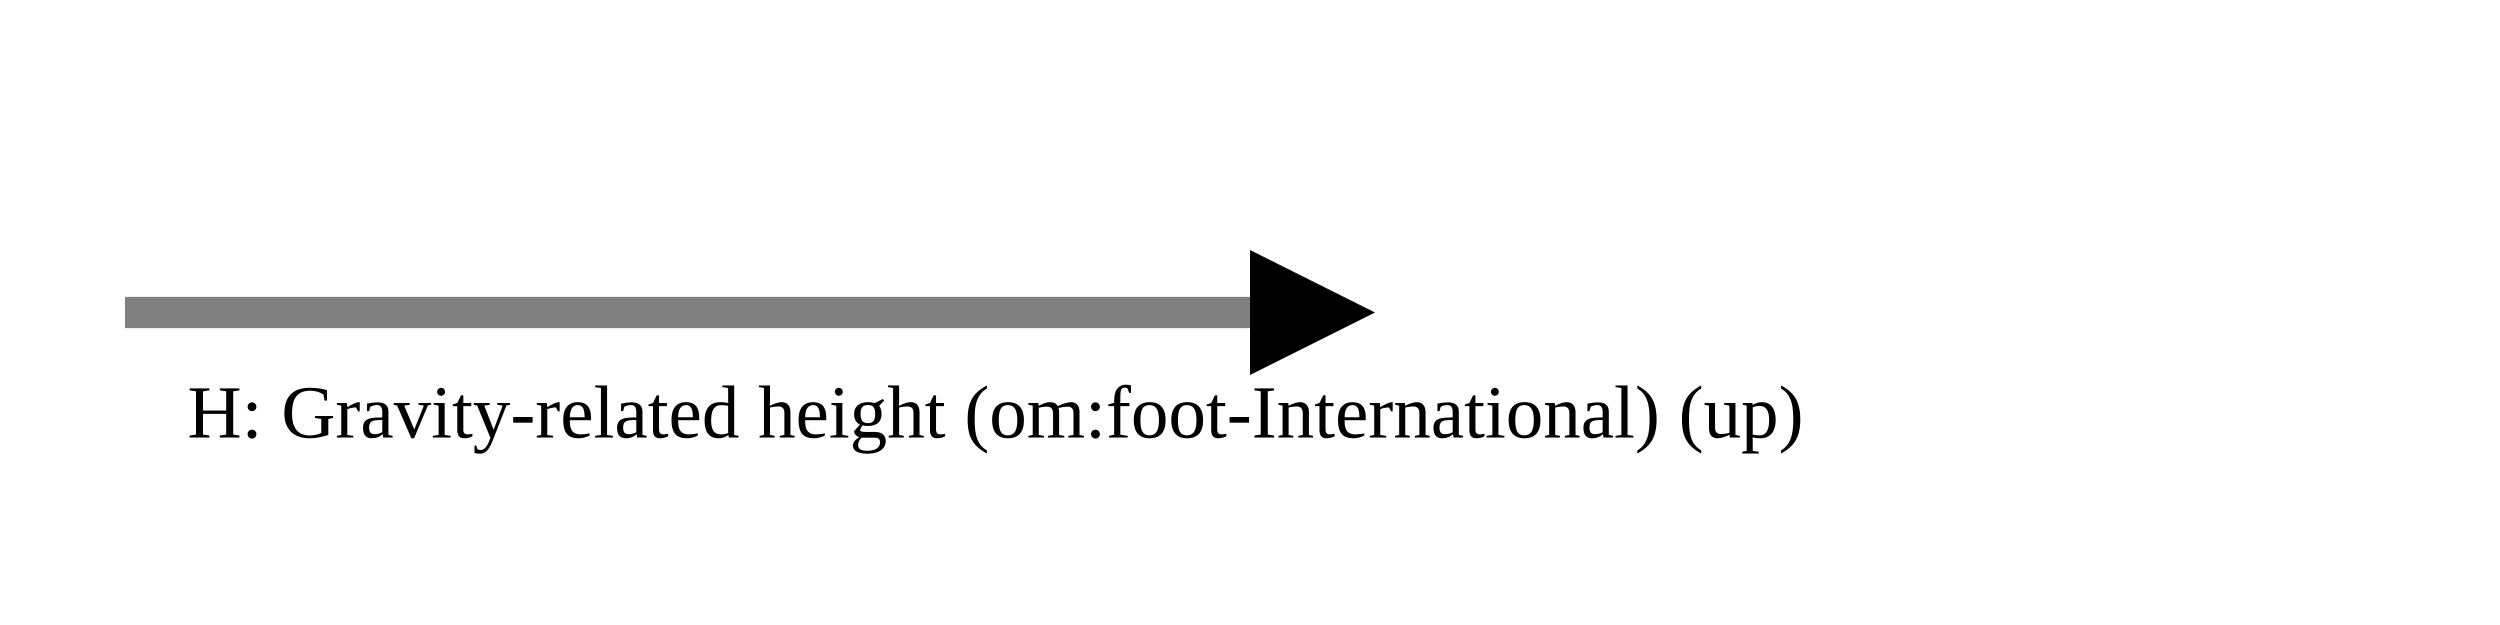
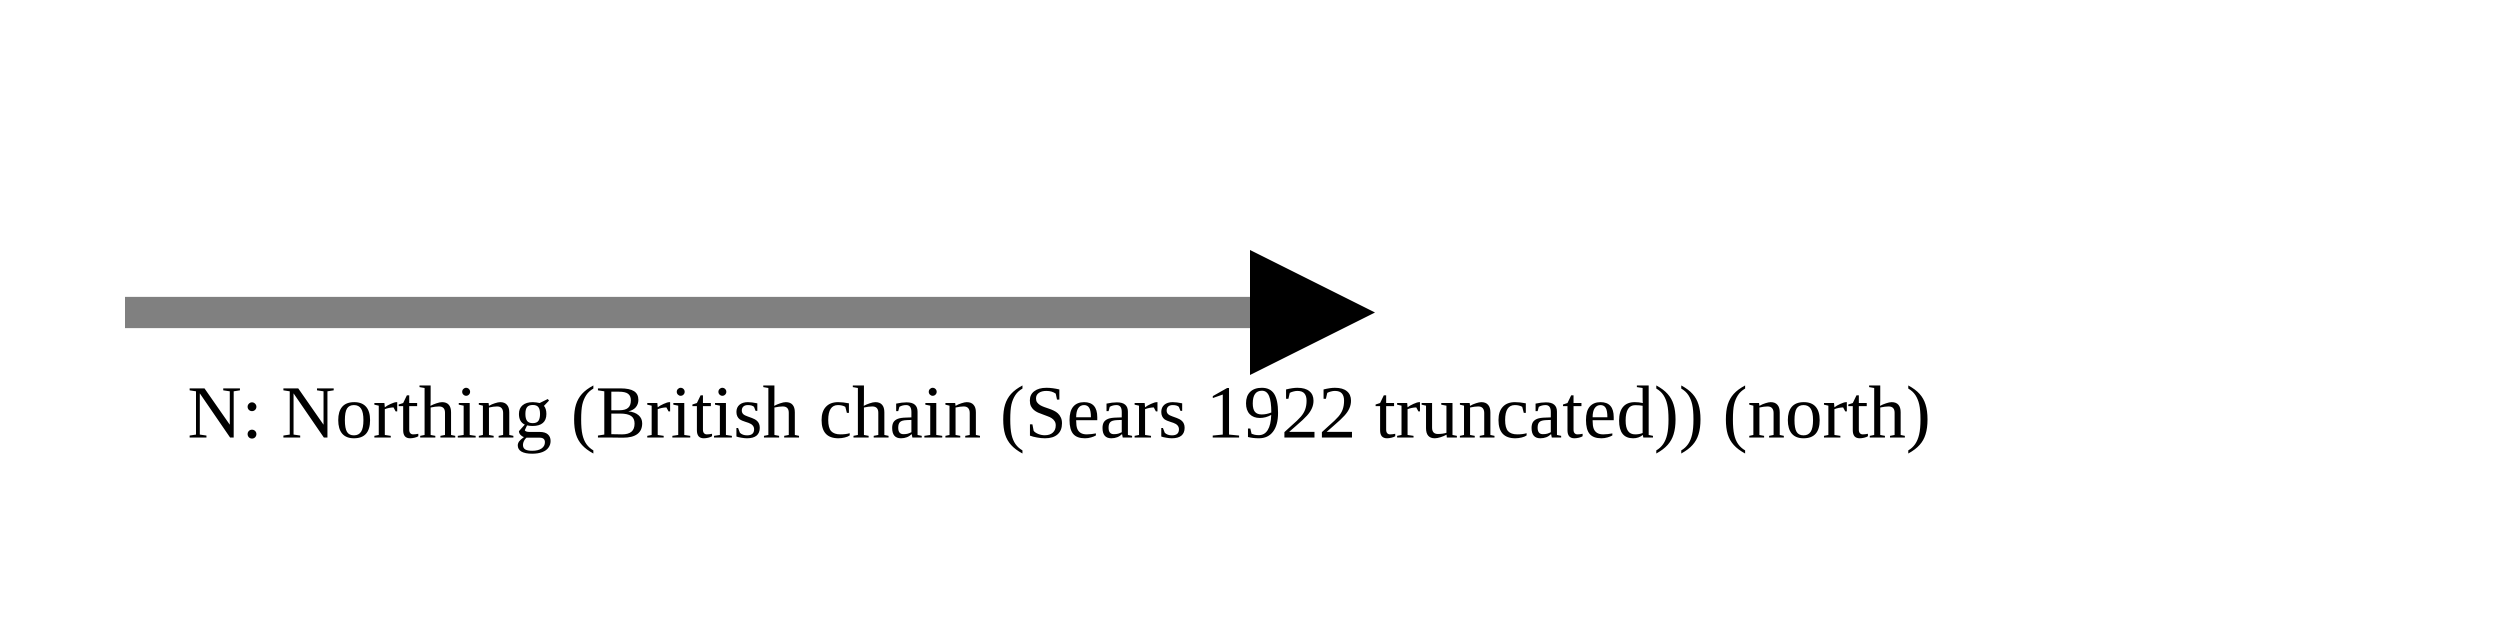
<svg xmlns="http://www.w3.org/2000/svg" version="1.1" width="400" height="100" viewbox="0 0 275 100">
  <defs>
    <marker id="arrowhead" markerWidth="10" markerHeight="7" refX="0" refY="2" orient="auto">
      <polygon points="0 0, 4 2, 0 4" />
    </marker>
  </defs>
  <line x1="20" y1="50" x2="200" y2="50" stroke="gray" stroke-width="5" marker-end="url(#arrowhead)" />
-   <text x="30" y="70" class="small">H: Gravity-related height (om:foot-International) (up)</text>
+   <text x="30" y="70" class="small">N: Northing (British chain (Sears 1922 truncated)) (north)</text>
</svg>
